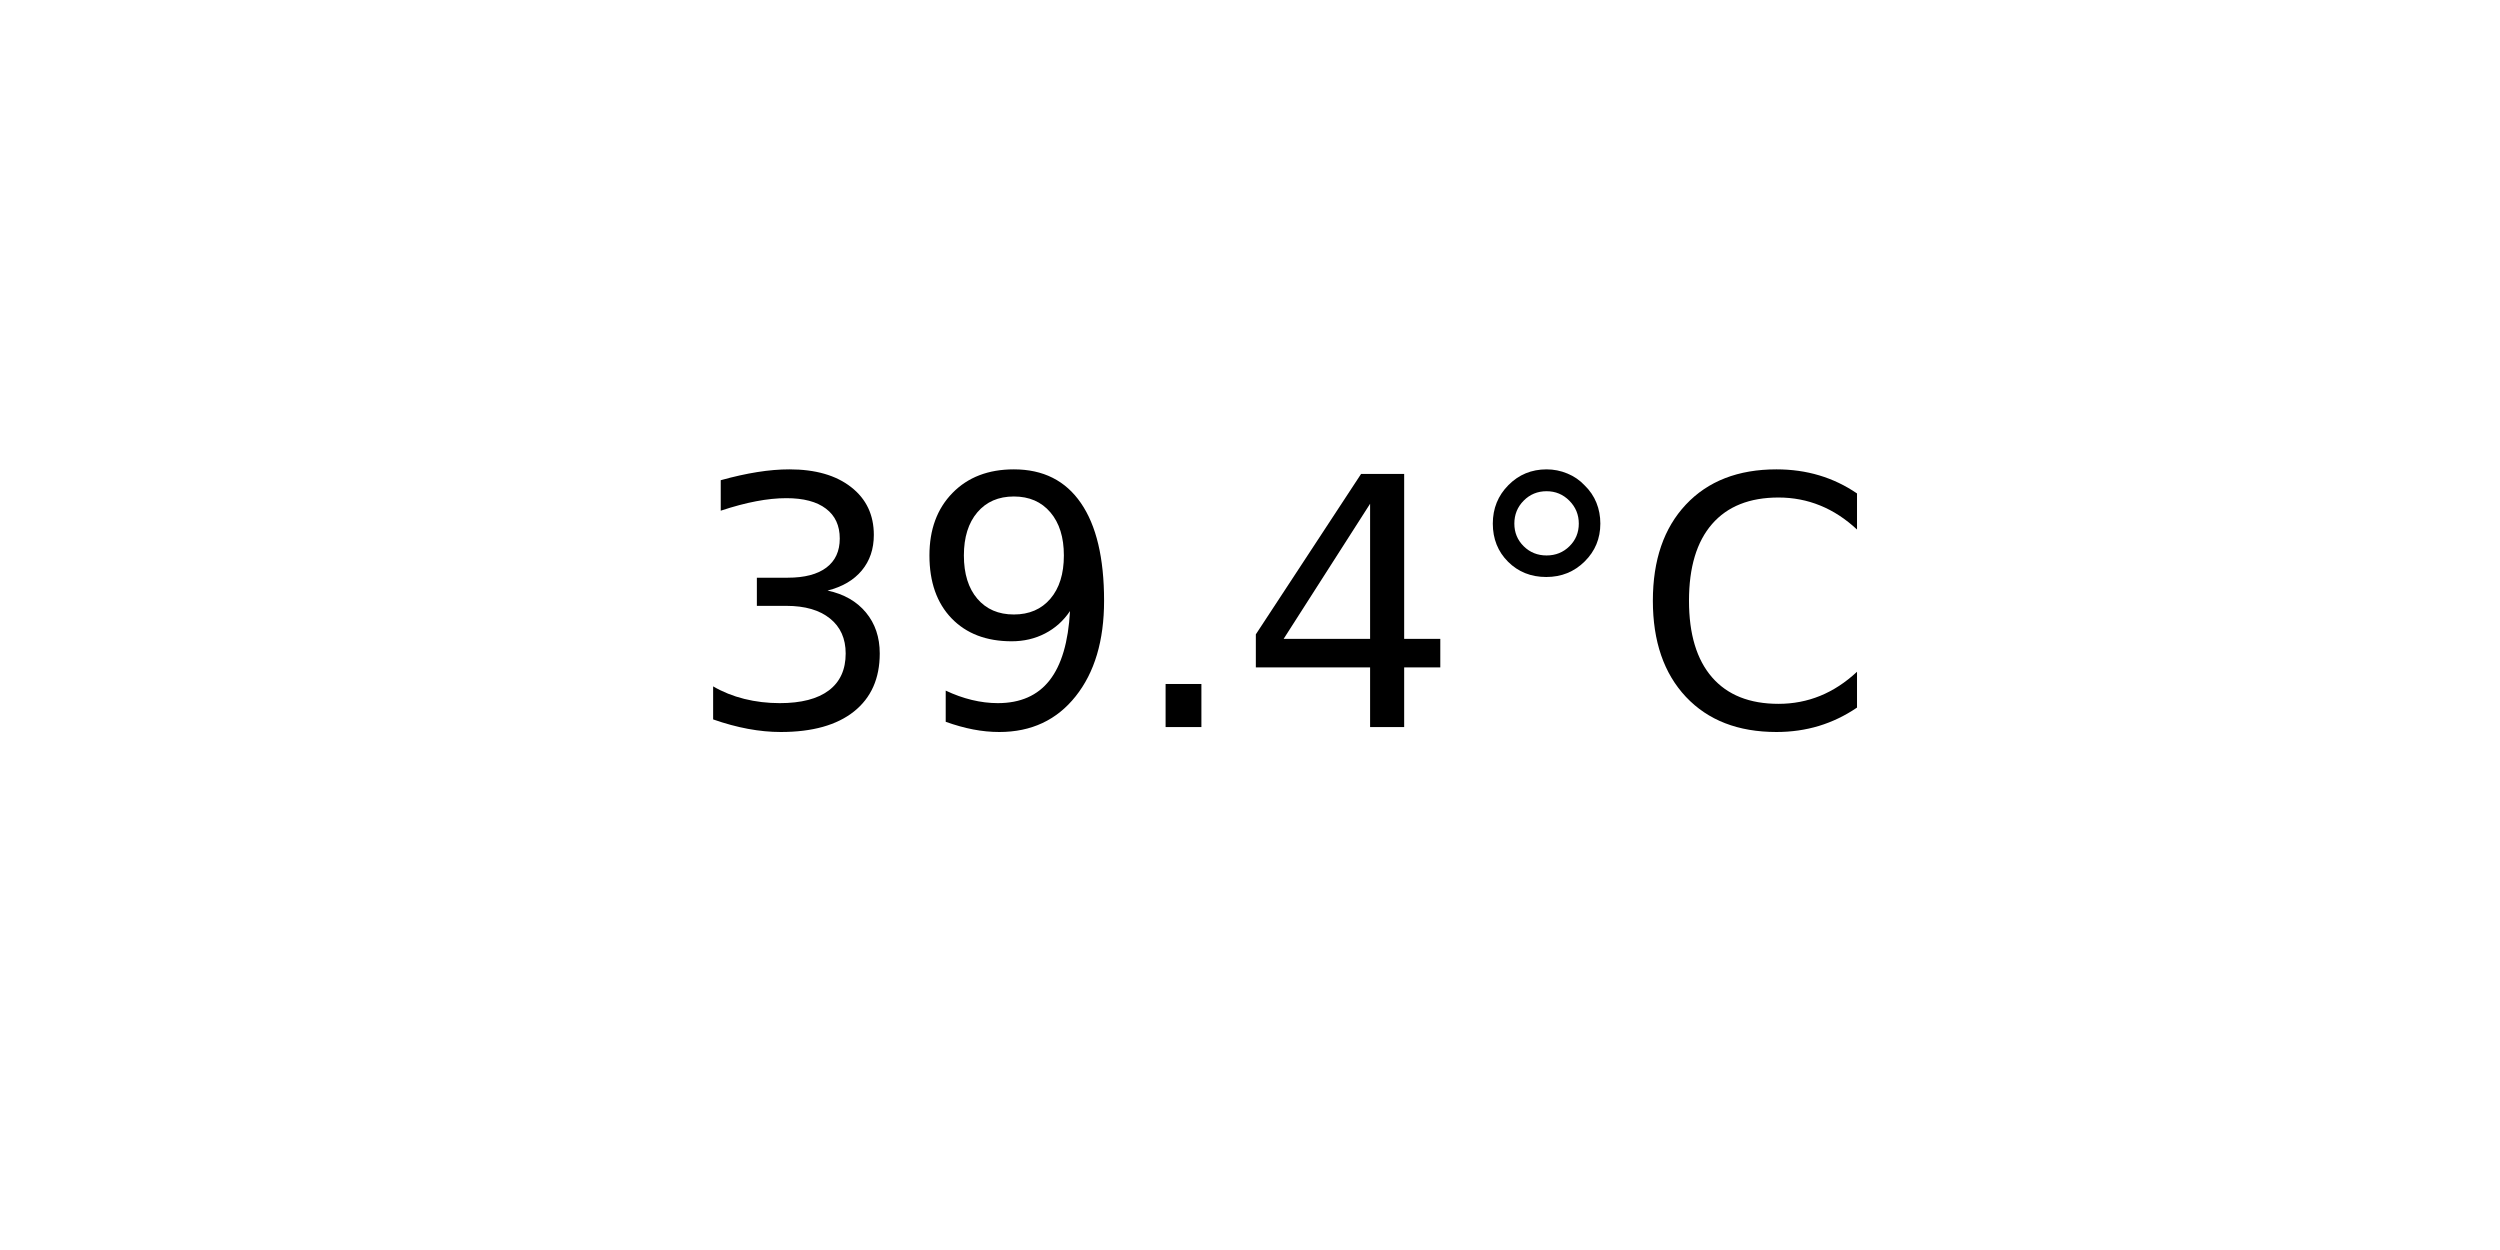
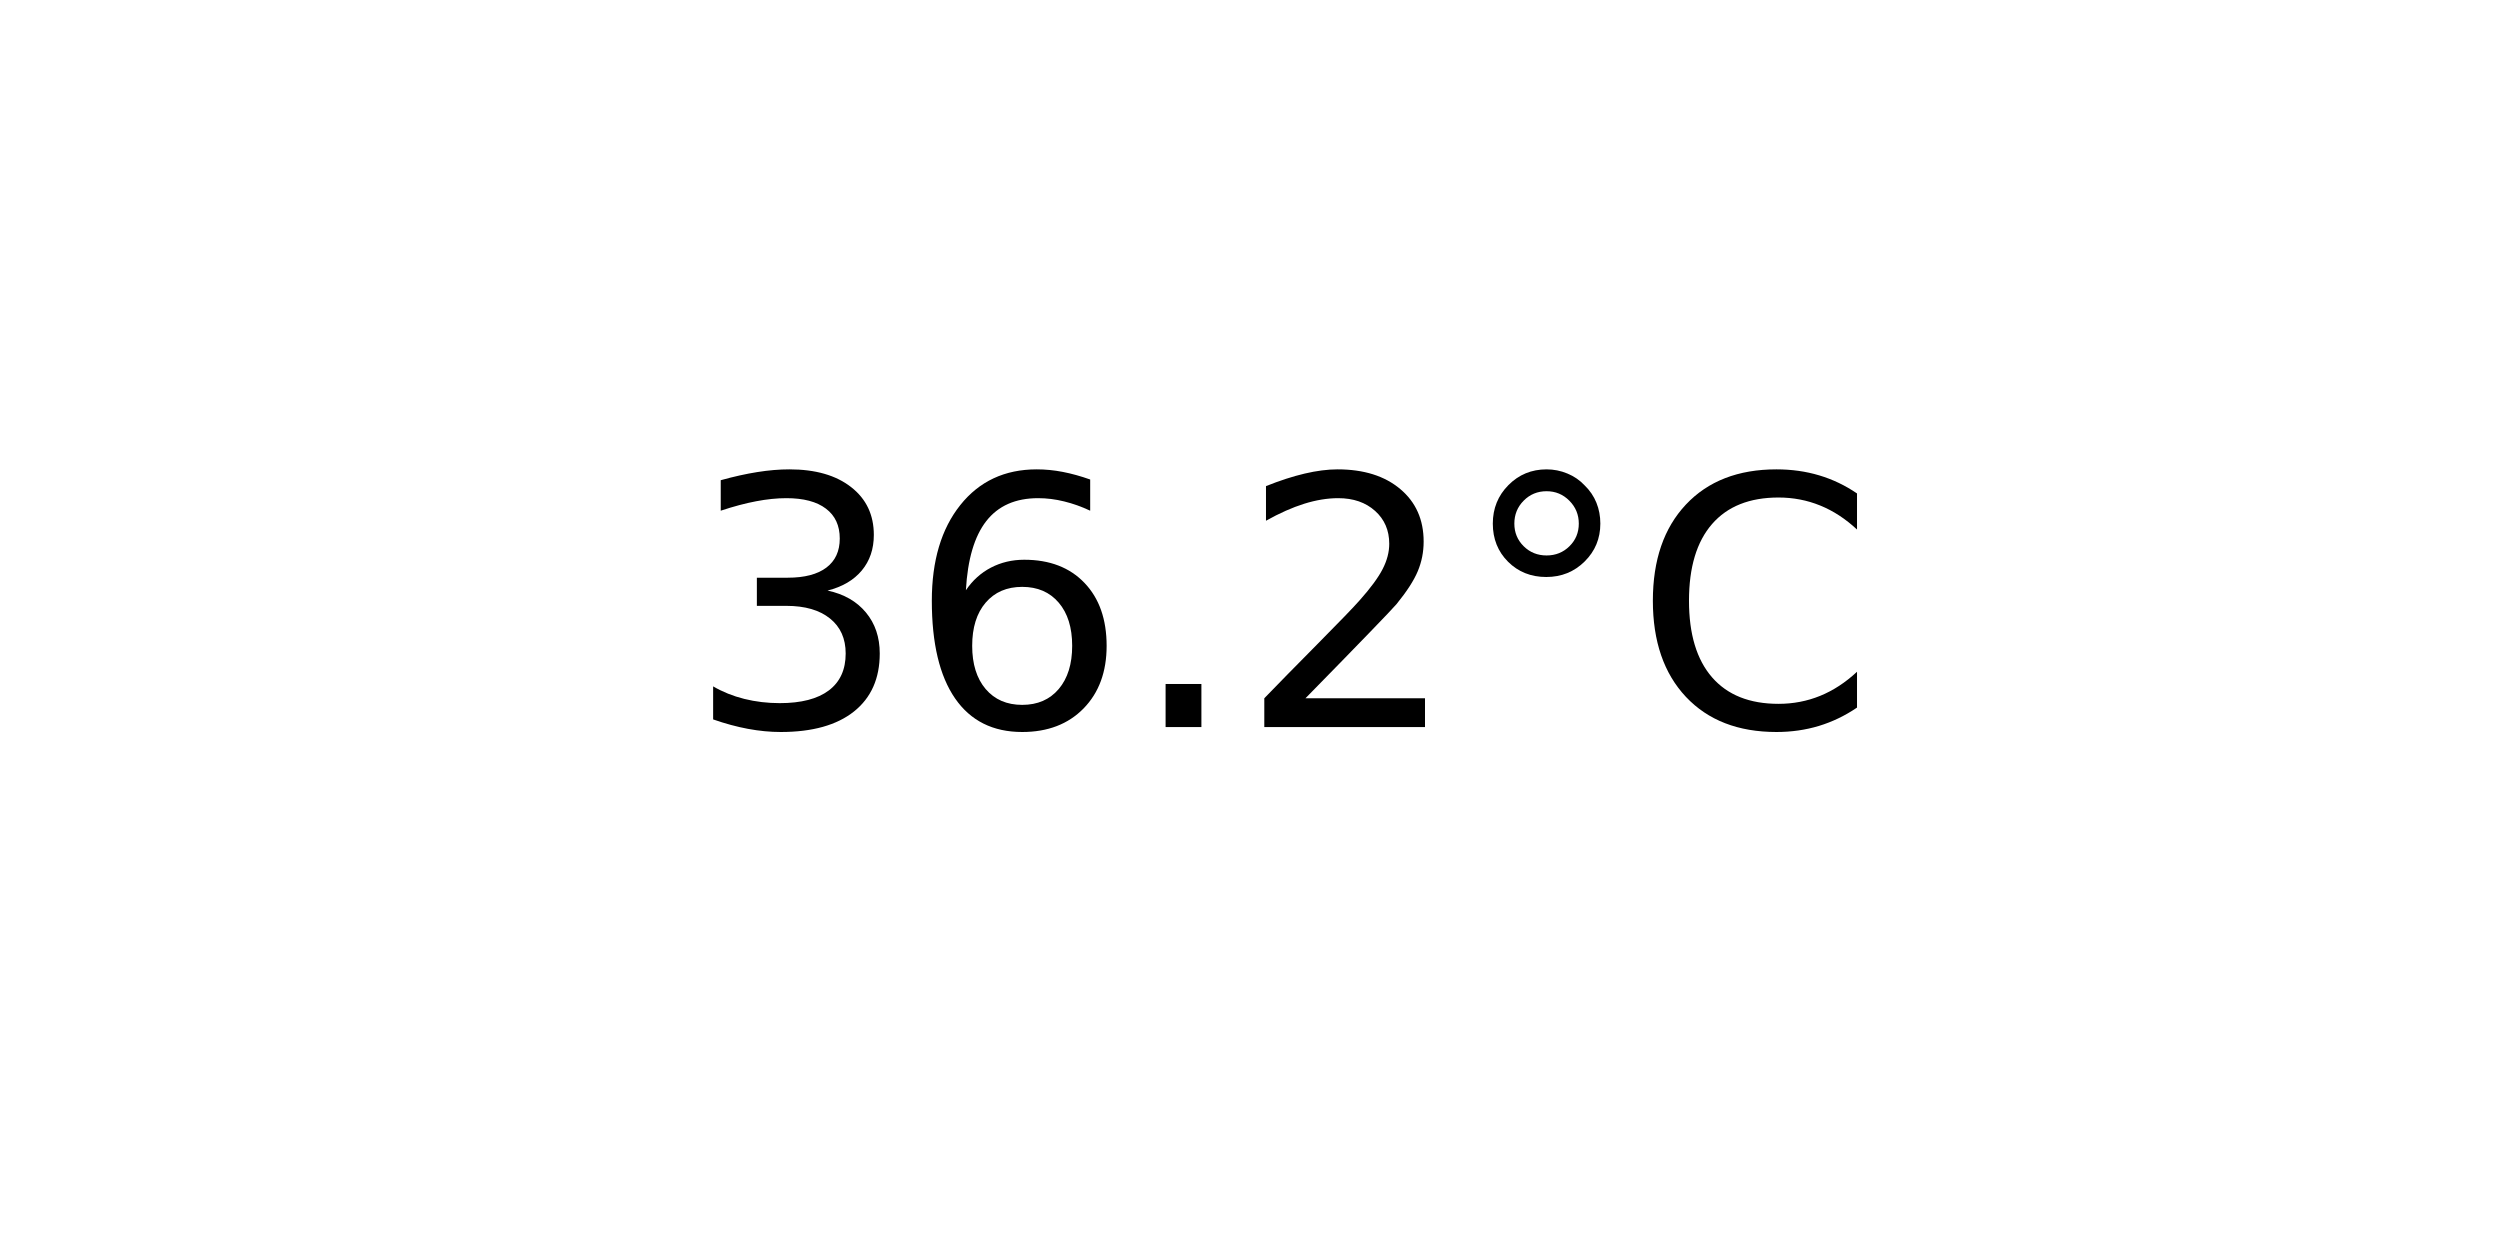
<svg xmlns="http://www.w3.org/2000/svg" xmlns:xlink="http://www.w3.org/1999/xlink" width="72pt" height="36pt" viewBox="0 0 72 36" version="1.1">
  <defs>
    <style type="text/css">*{stroke-linejoin: round; stroke-linecap: butt}</style>
  </defs>
  <g id="figure_1">
    <g id="axes_1">
      <g id="text_1">
        <g transform="translate(19.77578 20.93937) scale(0.1 -0.1)">
          <defs>
            <path id="DejaVuSans-33" d="M 2597 2516  Q 3050 2419 3304 2112  Q 3559 1806 3559 1356  Q 3559 666 3084 287  Q 2609 -91 1734 -91  Q 1441 -91 1130 -33  Q 819 25 488 141  L 488 750  Q 750 597 1062 519  Q 1375 441 1716 441  Q 2309 441 2620 675  Q 2931 909 2931 1356  Q 2931 1769 2642 2001  Q 2353 2234 1838 2234  L 1294 2234  L 1294 2753  L 1863 2753  Q 2328 2753 2575 2939  Q 2822 3125 2822 3475  Q 2822 3834 2567 4026  Q 2313 4219 1838 4219  Q 1578 4219 1281 4162  Q 984 4106 628 3988  L 628 4550  Q 988 4650 1302 4700  Q 1616 4750 1894 4750  Q 2613 4750 3031 4423  Q 3450 4097 3450 3541  Q 3450 3153 3228 2886  Q 3006 2619 2597 2516  z " transform="scale(0.015625)" />
-             <path id="DejaVuSans-39" d="M 703 97  L 703 672  Q 941 559 1184 500  Q 1428 441 1663 441  Q 2288 441 2617 861  Q 2947 1281 2994 2138  Q 2813 1869 2534 1725  Q 2256 1581 1919 1581  Q 1219 1581 811 2004  Q 403 2428 403 3163  Q 403 3881 828 4315  Q 1253 4750 1959 4750  Q 2769 4750 3195 4129  Q 3622 3509 3622 2328  Q 3622 1225 3098 567  Q 2575 -91 1691 -91  Q 1453 -91 1209 -44  Q 966 3 703 97  z M 1959 2075  Q 2384 2075 2632 2365  Q 2881 2656 2881 3163  Q 2881 3666 2632 3958  Q 2384 4250 1959 4250  Q 1534 4250 1286 3958  Q 1038 3666 1038 3163  Q 1038 2656 1286 2365  Q 1534 2075 1959 2075  z " transform="scale(0.015625)" />
+             <path id="DejaVuSans-36" d="M 2113 2584  Q 1688 2584 1439 2293  Q 1191 2003 1191 1497  Q 1191 994 1439 701  Q 1688 409 2113 409  Q 2538 409 2786 701  Q 3034 994 3034 1497  Q 3034 2003 2786 2293  Q 2538 2584 2113 2584  z M 3366 4563  L 3366 3988  Q 3128 4100 2886 4159  Q 2644 4219 2406 4219  Q 1781 4219 1451 3797  Q 1122 3375 1075 2522  Q 1259 2794 1537 2939  Q 1816 3084 2150 3084  Q 2853 3084 3261 2657  Q 3669 2231 3669 1497  Q 3669 778 3244 343  Q 2819 -91 2113 -91  Q 1303 -91 875 529  Q 447 1150 447 2328  Q 447 3434 972 4092  Q 1497 4750 2381 4750  Q 2619 4750 2861 4703  Q 3103 4656 3366 4563  z " transform="scale(0.015625)" />
            <path id="DejaVuSans-2e" d="M 684 794  L 1344 794  L 1344 0  L 684 0  L 684 794  z " transform="scale(0.015625)" />
-             <path id="DejaVuSans-34" d="M 2419 4116  L 825 1625  L 2419 1625  L 2419 4116  z M 2253 4666  L 3047 4666  L 3047 1625  L 3713 1625  L 3713 1100  L 3047 1100  L 3047 0  L 2419 0  L 2419 1100  L 313 1100  L 313 1709  L 2253 4666  z " transform="scale(0.015625)" />
+             <path id="DejaVuSans-32" d="M 1228 531  L 3431 531  L 3431 0  L 469 0  L 469 531  Q 828 903 1448 1529  Q 2069 2156 2228 2338  Q 2531 2678 2651 2914  Q 2772 3150 2772 3378  Q 2772 3750 2511 3984  Q 2250 4219 1831 4219  Q 1534 4219 1204 4116  Q 875 4013 500 3803  L 500 4441  Q 881 4594 1212 4672  Q 1544 4750 1819 4750  Q 2544 4750 2975 4387  Q 3406 4025 3406 3419  Q 3406 3131 3298 2873  Q 3191 2616 2906 2266  Q 2828 2175 2409 1742  Q 1991 1309 1228 531  z " transform="scale(0.015625)" />
            <path id="DejaVuSans-b0" d="M 1600 4347  Q 1350 4347 1178 4173  Q 1006 4000 1006 3750  Q 1006 3503 1178 3333  Q 1350 3163 1600 3163  Q 1850 3163 2022 3333  Q 2194 3503 2194 3750  Q 2194 3997 2020 4172  Q 1847 4347 1600 4347  z M 1600 4750  Q 1800 4750 1984 4673  Q 2169 4597 2303 4453  Q 2447 4313 2519 4134  Q 2591 3956 2591 3750  Q 2591 3338 2302 3052  Q 2013 2766 1594 2766  Q 1172 2766 890 3047  Q 609 3328 609 3750  Q 609 4169 896 4459  Q 1184 4750 1600 4750  z " transform="scale(0.015625)" />
            <path id="DejaVuSans-43" d="M 4122 4306  L 4122 3641  Q 3803 3938 3442 4084  Q 3081 4231 2675 4231  Q 1875 4231 1450 3742  Q 1025 3253 1025 2328  Q 1025 1406 1450 917  Q 1875 428 2675 428  Q 3081 428 3442 575  Q 3803 722 4122 1019  L 4122 359  Q 3791 134 3420 21  Q 3050 -91 2638 -91  Q 1578 -91 968 557  Q 359 1206 359 2328  Q 359 3453 968 4101  Q 1578 4750 2638 4750  Q 3056 4750 3426 4639  Q 3797 4528 4122 4306  z " transform="scale(0.015625)" />
          </defs>
          <use xlink:href="#DejaVuSans-33" />
-           <use xlink:href="#DejaVuSans-39" x="63.623" />
+           <use xlink:href="#DejaVuSans-36" x="63.623" />
          <use xlink:href="#DejaVuSans-2e" x="127.246" />
-           <use xlink:href="#DejaVuSans-34" x="159.033" />
+           <use xlink:href="#DejaVuSans-32" x="159.033" />
          <use xlink:href="#DejaVuSans-b0" x="222.656" />
          <use xlink:href="#DejaVuSans-43" x="272.656" />
        </g>
      </g>
    </g>
  </g>
</svg>
